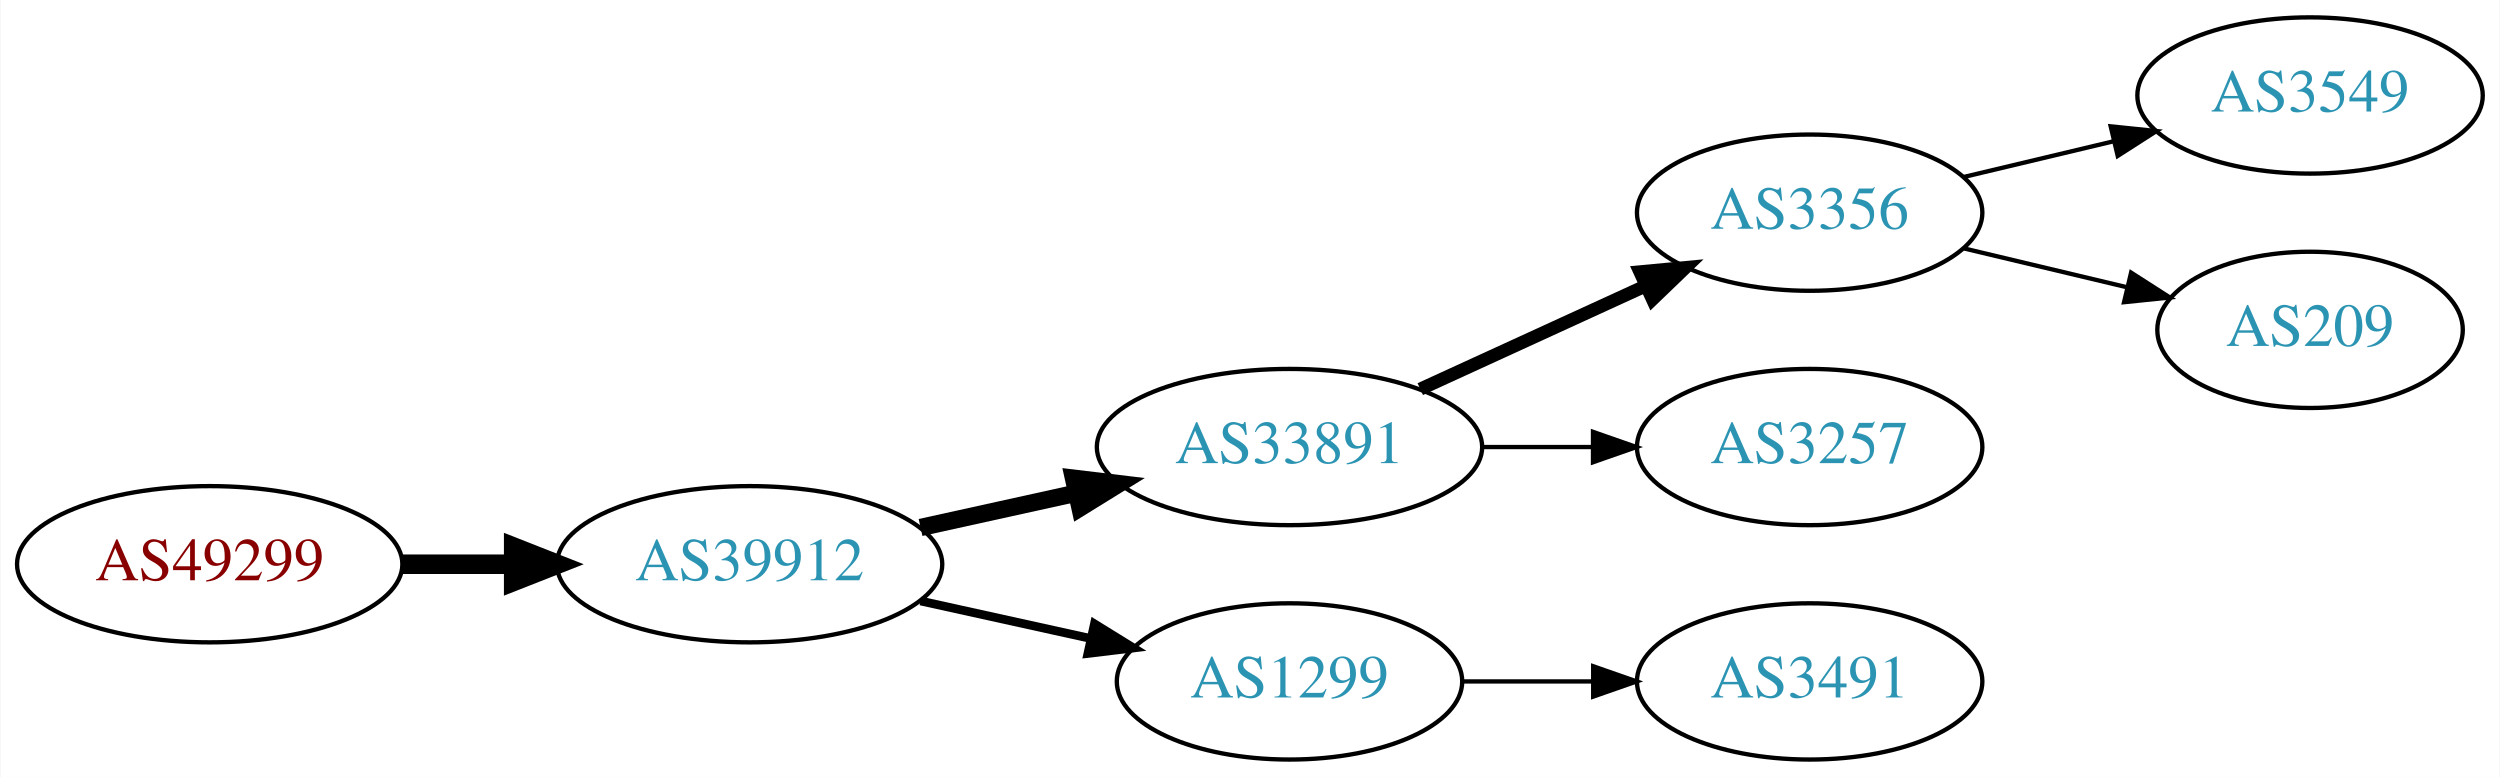
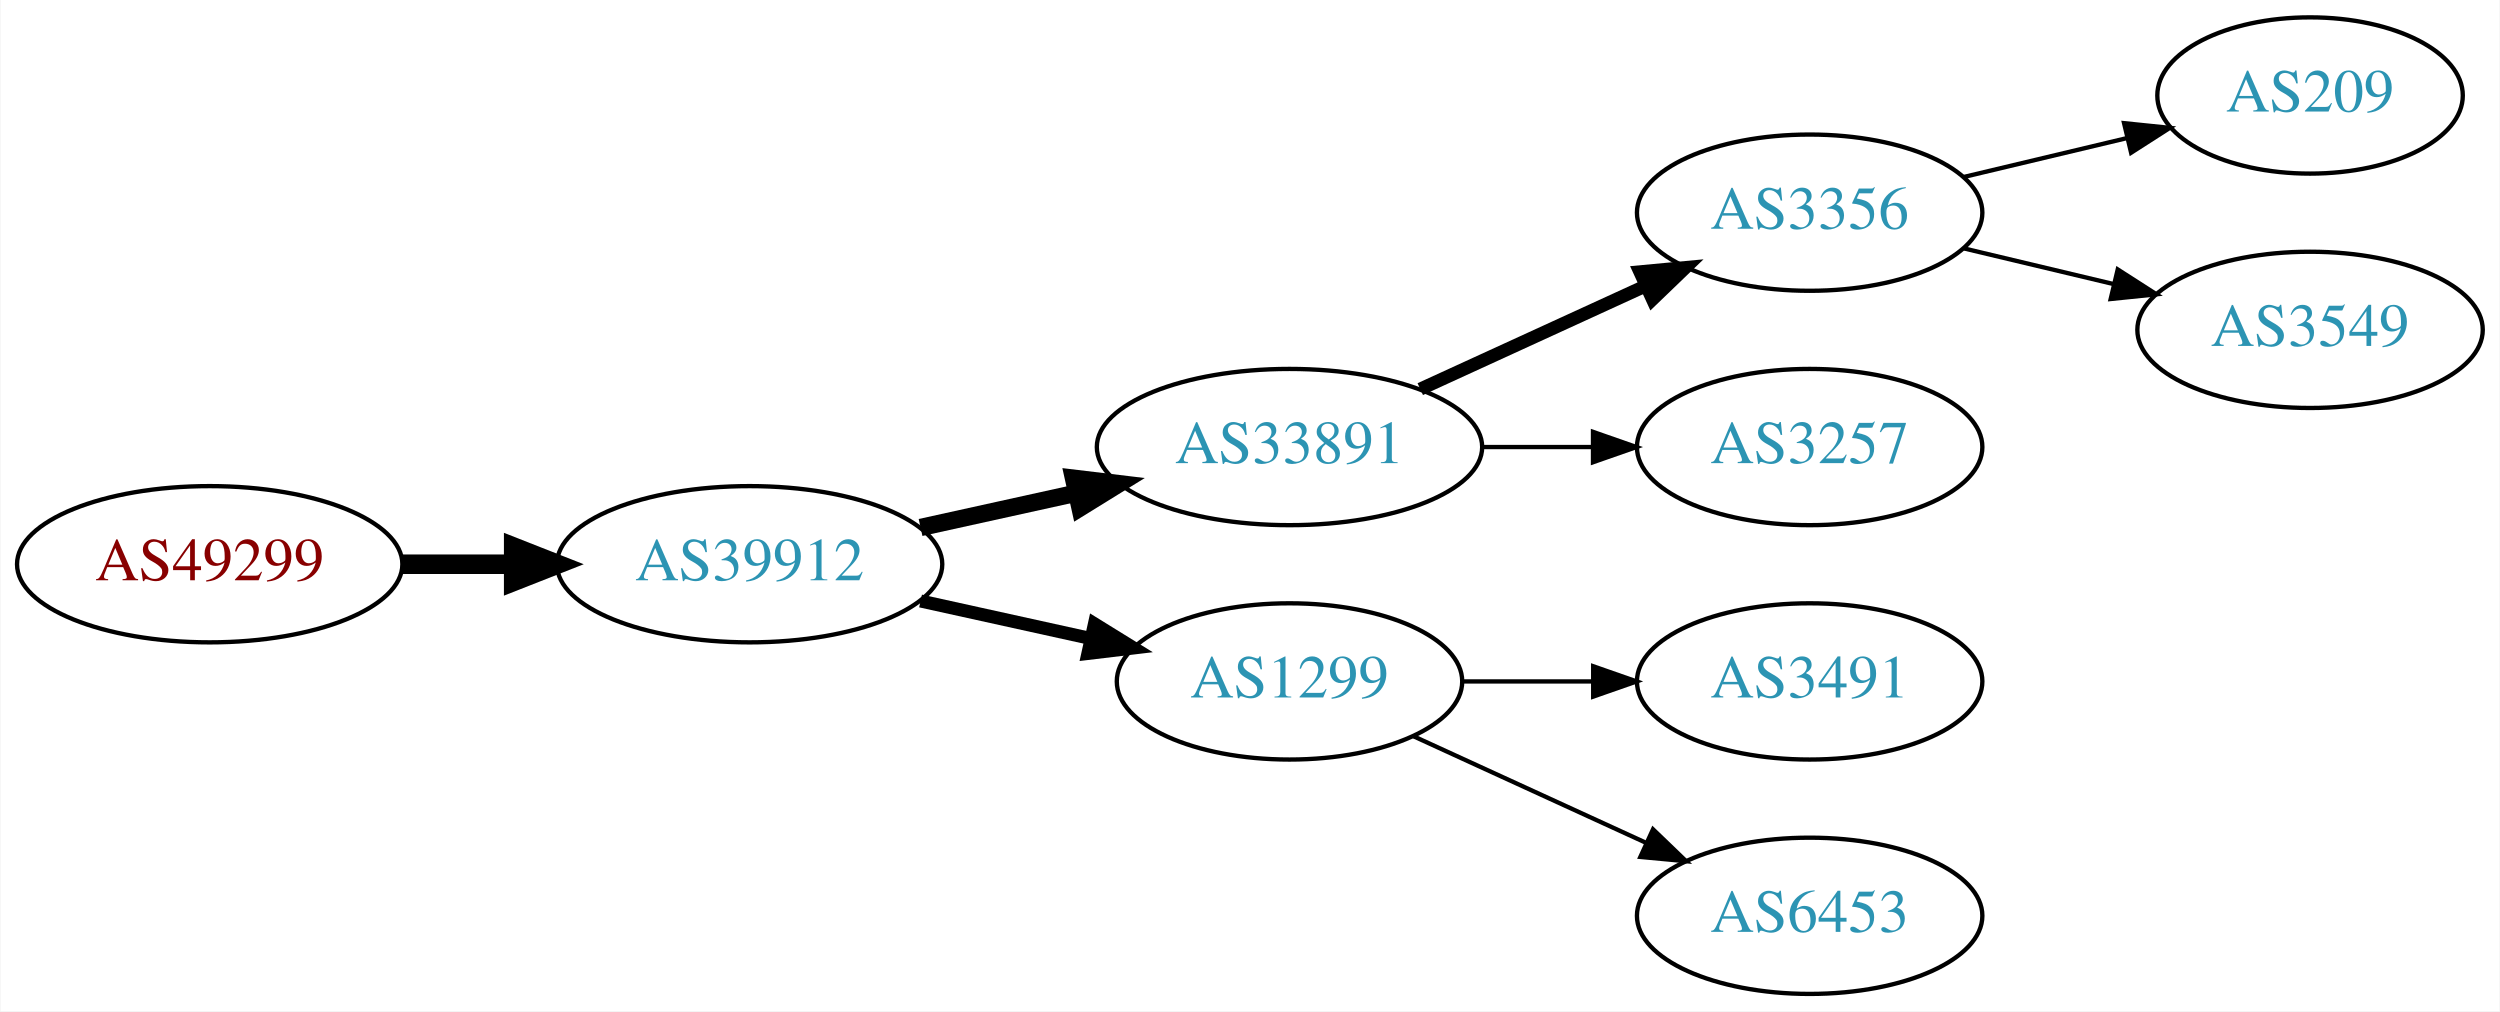
- <svg xmlns="http://www.w3.org/2000/svg" xmlns:xlink="http://www.w3.org/1999/xlink" width="576pt" height="179pt" viewBox="0.00 0.00 575.76 179.00">
-   <g id="graph0" class="graph" transform="scale(1 1) rotate(0) translate(4 175)">
-     <polygon fill="white" stroke="none" points="-4,4 -4,-175 571.762,-175 571.762,4 -4,4" />
+ <svg xmlns="http://www.w3.org/2000/svg" xmlns:xlink="http://www.w3.org/1999/xlink" width="576pt" height="233pt" viewBox="0.00 0.00 575.76 233.00">
+   <g id="graph0" class="graph" transform="scale(1 1) rotate(0) translate(4 229)">
+     <polygon fill="white" stroke="none" points="-4,4 -4,-229 571.762,-229 571.762,4 -4,4" />
    <g id="node1" class="node">
      <g id="a_node1">
        <a xlink:href="/asn/49299" xlink:title="AS49299 ~ IP-Transit: www.funknetz.at GmbH [AT]">
-           <ellipse fill="#ffffff" stroke="black" cx="44.196" cy="-45" rx="44.393" ry="18" />
-           <text text-anchor="middle" x="44.196" y="-41.3" font-family="Times,serif" font-size="14.00" fill="#880000">AS49299</text>
+           <ellipse fill="#ffffff" stroke="black" cx="44.196" cy="-99" rx="44.393" ry="18" />
+           <text text-anchor="middle" x="44.196" y="-95.3" font-family="Times,serif" font-size="14.00" fill="#880000">AS49299</text>
        </a>
      </g>
    </g>
    <g id="node2" class="node">
      <g id="a_node2">
        <a xlink:href="/asn/39912" xlink:title="AS39912 ~ oja.at GmbH [AT]">
-           <ellipse fill="#ffffff" stroke="black" cx="168.588" cy="-45" rx="44.393" ry="18" />
-           <text text-anchor="middle" x="168.588" y="-41.3" font-family="Times,serif" font-size="14.00" fill="#2c94b3">AS39912</text>
+           <ellipse fill="#ffffff" stroke="black" cx="168.588" cy="-99" rx="44.393" ry="18" />
+           <text text-anchor="middle" x="168.588" y="-95.3" font-family="Times,serif" font-size="14.00" fill="#2c94b3">AS39912</text>
        </a>
      </g>
    </g>
    <g id="edge1" class="edge">
-       <path fill="none" stroke="black" stroke-width="4.5" d="M88.692,-45C96.898,-45 105.569,-45 114.041,-45" />
-       <polygon fill="black" stroke="black" stroke-width="4.5" points="114.233,-48.938 124.233,-45 114.233,-41.063 114.233,-48.938" />
+       <path fill="none" stroke="black" stroke-width="4.5" d="M88.692,-99C96.898,-99 105.569,-99 114.041,-99" />
+       <polygon fill="black" stroke="black" stroke-width="4.5" points="114.233,-102.938 124.233,-99 114.233,-95.063 114.233,-102.938" />
    </g>
    <g id="node3" class="node">
      <g id="a_node3">
        <a xlink:href="/asn/33891" xlink:title="AS33891 ~ CORE-BACKBONE GMBH GLOBAL NETWORK [DE]">
-           <ellipse fill="#ffffff" stroke="black" cx="292.98" cy="-72" rx="44.393" ry="18" />
-           <text text-anchor="middle" x="292.98" y="-68.3" font-family="Times,serif" font-size="14.00" fill="#2c94b3">AS33891</text>
+           <ellipse fill="#ffffff" stroke="black" cx="292.98" cy="-126" rx="44.393" ry="18" />
+           <text text-anchor="middle" x="292.98" y="-122.3" font-family="Times,serif" font-size="14.00" fill="#2c94b3">AS33891</text>
        </a>
      </g>
    </g>
    <g id="edge2" class="edge">
-       <path fill="none" stroke="black" stroke-width="4" d="M207.978,-53.469C219.37,-55.982 231.993,-58.767 243.917,-61.397" />
-       <polygon fill="black" stroke="black" stroke-width="4" points="243.208,-64.825 253.727,-63.561 244.716,-57.989 243.208,-64.825" />
+       <path fill="none" stroke="black" stroke-width="4" d="M207.978,-107.469C219.37,-109.982 231.993,-112.767 243.917,-115.397" />
+       <polygon fill="black" stroke="black" stroke-width="4" points="243.208,-118.825 253.727,-117.561 244.716,-111.989 243.208,-118.825" />
    </g>
    <g id="node4" class="node">
      <g id="a_node4">
        <a xlink:href="/asn/1299" xlink:title="AS1299 ~ Telia Carrier [EU]">
-           <ellipse fill="#ffffff" stroke="black" cx="292.98" cy="-18" rx="39.794" ry="18" />
-           <text text-anchor="middle" x="292.98" y="-14.3" font-family="Times,serif" font-size="14.00" fill="#2c94b3">AS1299</text>
+           <ellipse fill="#ffffff" stroke="black" cx="292.98" cy="-72" rx="39.794" ry="18" />
+           <text text-anchor="middle" x="292.98" y="-68.3" font-family="Times,serif" font-size="14.00" fill="#2c94b3">AS1299</text>
        </a>
      </g>
    </g>
    <g id="edge3" class="edge">
-       <path fill="none" stroke="black" stroke-width="2" d="M207.978,-36.531C220.369,-33.798 234.216,-30.743 247.036,-27.915" />
-       <polygon fill="black" stroke="black" stroke-width="2" points="248.04,-31.278 257.051,-25.706 246.532,-24.442 248.04,-31.278" />
+       <path fill="none" stroke="black" stroke-width="3" d="M207.978,-90.531C220.369,-87.798 234.216,-84.743 247.036,-81.915" />
+       <polygon fill="black" stroke="black" stroke-width="3" points="248.04,-85.278 257.051,-79.706 246.532,-78.442 248.04,-85.278" />
    </g>
    <g id="node5" class="node">
      <g id="a_node5">
        <a xlink:href="/asn/3356" xlink:title="AS3356 ~ Level 3 Parent, LLC [US]">
-           <ellipse fill="#ffffff" stroke="black" cx="412.823" cy="-126" rx="39.794" ry="18" />
-           <text text-anchor="middle" x="412.823" y="-122.3" font-family="Times,serif" font-size="14.00" fill="#2c94b3">AS3356</text>
+           <ellipse fill="#ffffff" stroke="black" cx="412.823" cy="-180" rx="39.794" ry="18" />
+           <text text-anchor="middle" x="412.823" y="-176.3" font-family="Times,serif" font-size="14.00" fill="#2c94b3">AS3356</text>
        </a>
      </g>
    </g>
    <g id="edge4" class="edge">
-       <path fill="none" stroke="black" stroke-width="3" d="M323.11,-85.348C338.721,-92.502 358.119,-101.391 374.791,-109.03" />
-       <polygon fill="black" stroke="black" stroke-width="3" points="373.694,-112.378 384.243,-113.362 376.61,-106.014 373.694,-112.378" />
+       <path fill="none" stroke="black" stroke-width="3" d="M323.11,-139.348C338.721,-146.502 358.119,-155.391 374.791,-163.03" />
+       <polygon fill="black" stroke="black" stroke-width="3" points="373.694,-166.378 384.243,-167.362 376.61,-160.014 373.694,-166.378" />
    </g>
    <g id="node6" class="node">
      <g id="a_node6">
        <a xlink:href="/asn/3257" xlink:title="AS3257 ~ GTT [DE]">
-           <ellipse fill="#ffffff" stroke="black" cx="412.823" cy="-72" rx="39.794" ry="18" />
-           <text text-anchor="middle" x="412.823" y="-68.3" font-family="Times,serif" font-size="14.00" fill="#2c94b3">AS3257</text>
+           <ellipse fill="#ffffff" stroke="black" cx="412.823" cy="-126" rx="39.794" ry="18" />
+           <text text-anchor="middle" x="412.823" y="-122.3" font-family="Times,serif" font-size="14.00" fill="#2c94b3">AS3257</text>
        </a>
      </g>
    </g>
    <g id="edge5" class="edge">
-       <path fill="none" stroke="black" d="M337.191,-72C345.504,-72 354.267,-72 362.749,-72" />
-       <polygon fill="black" stroke="black" points="362.908,-75.5 372.908,-72 362.908,-68.5 362.908,-75.5" />
+       <path fill="none" stroke="black" d="M337.191,-126C345.504,-126 354.267,-126 362.749,-126" />
+       <polygon fill="black" stroke="black" points="362.908,-129.5 372.908,-126 362.908,-122.5 362.908,-129.5" />
+     </g>
+     <g id="node7" class="node">
+       <g id="a_node7">
+         <a xlink:href="/asn/3491" xlink:title="AS3491 ~ PCCW Global, Inc. [US]">
+           <ellipse fill="#ffffff" stroke="black" cx="412.823" cy="-72" rx="39.794" ry="18" />
+           <text text-anchor="middle" x="412.823" y="-68.3" font-family="Times,serif" font-size="14.00" fill="#2c94b3">AS3491</text>
+         </a>
+       </g>
+     </g>
+     <g id="edge6" class="edge">
+       <path fill="none" stroke="black" d="M332.893,-72C342.446,-72 352.796,-72 362.759,-72" />
+       <polygon fill="black" stroke="black" points="362.951,-75.5 372.951,-72 362.951,-68.5 362.951,-75.5" />
+     </g>
+     <g id="node8" class="node">
+       <g id="a_node8">
+         <a xlink:href="/asn/6453" xlink:title="AS6453 ~ TATA COMMUNICATIONS (AMERICA) INC [US]">
+           <ellipse fill="#ffffff" stroke="black" cx="412.823" cy="-18" rx="39.794" ry="18" />
+           <text text-anchor="middle" x="412.823" y="-14.3" font-family="Times,serif" font-size="14.00" fill="#2c94b3">AS6453</text>
+         </a>
+       </g>
+     </g>
+     <g id="edge7" class="edge">
+       <path fill="none" stroke="black" d="M321.609,-59.339C337.566,-52.027 357.837,-42.739 375.119,-34.819" />
+       <polygon fill="black" stroke="black" points="376.734,-37.929 384.367,-30.581 373.818,-31.565 376.734,-37.929" />
    </g>
    <g id="node9" class="node">
      <g id="a_node9">
-         <a xlink:href="/asn/3491" xlink:title="AS3491 ~ PCCW Global, Inc. [US]">
-           <ellipse fill="#ffffff" stroke="black" cx="412.823" cy="-18" rx="39.794" ry="18" />
-           <text text-anchor="middle" x="412.823" y="-14.3" font-family="Times,serif" font-size="14.00" fill="#2c94b3">AS3491</text>
+         <a xlink:href="/asn/209" xlink:title="AS209 ~ CenturyLink Communications, LLC [US]">
+           <ellipse fill="#ffffff" stroke="black" cx="528.116" cy="-207" rx="35.194" ry="18" />
+           <text text-anchor="middle" x="528.116" y="-203.3" font-family="Times,serif" font-size="14.00" fill="#2c94b3">AS209</text>
        </a>
      </g>
    </g>
    <g id="edge8" class="edge">
-       <path fill="none" stroke="black" d="M332.893,-18C342.446,-18 352.796,-18 362.759,-18" />
-       <polygon fill="black" stroke="black" points="362.951,-21.5 372.951,-18 362.951,-14.5 362.951,-21.5" />
+       <path fill="none" stroke="black" d="M448.43,-188.248C460.225,-191.058 473.529,-194.229 485.797,-197.153" />
+       <polygon fill="black" stroke="black" points="485.263,-200.624 495.802,-199.537 486.886,-193.814 485.263,-200.624" />
    </g>
-     <g id="node7" class="node">
-       <g id="a_node7">
+     <g id="node10" class="node">
+       <g id="a_node10">
        <a xlink:href="/asn/3549" xlink:title="AS3549 ~ Level 3 Parent, LLC [US]">
          <ellipse fill="#ffffff" stroke="black" cx="528.116" cy="-153" rx="39.794" ry="18" />
          <text text-anchor="middle" x="528.116" y="-149.3" font-family="Times,serif" font-size="14.00" fill="#2c94b3">AS3549</text>
        </a>
      </g>
    </g>
-     <g id="edge6" class="edge">
-       <path fill="none" stroke="black" d="M448.43,-134.248C459.301,-136.838 471.456,-139.735 482.898,-142.462" />
-       <polygon fill="black" stroke="black" points="482.182,-145.889 492.721,-144.803 483.804,-139.08 482.182,-145.889" />
-     </g>
-     <g id="node8" class="node">
-       <g id="a_node8">
-         <a xlink:href="/asn/209" xlink:title="AS209 ~ CenturyLink Communications, LLC [US]">
-           <ellipse fill="#ffffff" stroke="black" cx="528.116" cy="-99" rx="35.194" ry="18" />
-           <text text-anchor="middle" x="528.116" y="-95.3" font-family="Times,serif" font-size="14.00" fill="#2c94b3">AS209</text>
-         </a>
-       </g>
-     </g>
-     <g id="edge7" class="edge">
-       <path fill="none" stroke="black" d="M448.43,-117.752C460.225,-114.942 473.529,-111.771 485.797,-108.847" />
-       <polygon fill="black" stroke="black" points="486.886,-112.186 495.802,-106.463 485.263,-105.376 486.886,-112.186" />
+     <g id="edge9" class="edge">
+       <path fill="none" stroke="black" d="M448.43,-171.752C459.301,-169.162 471.456,-166.265 482.898,-163.538" />
+       <polygon fill="black" stroke="black" points="483.804,-166.92 492.721,-161.197 482.182,-160.111 483.804,-166.92" />
    </g>
  </g>
</svg>
